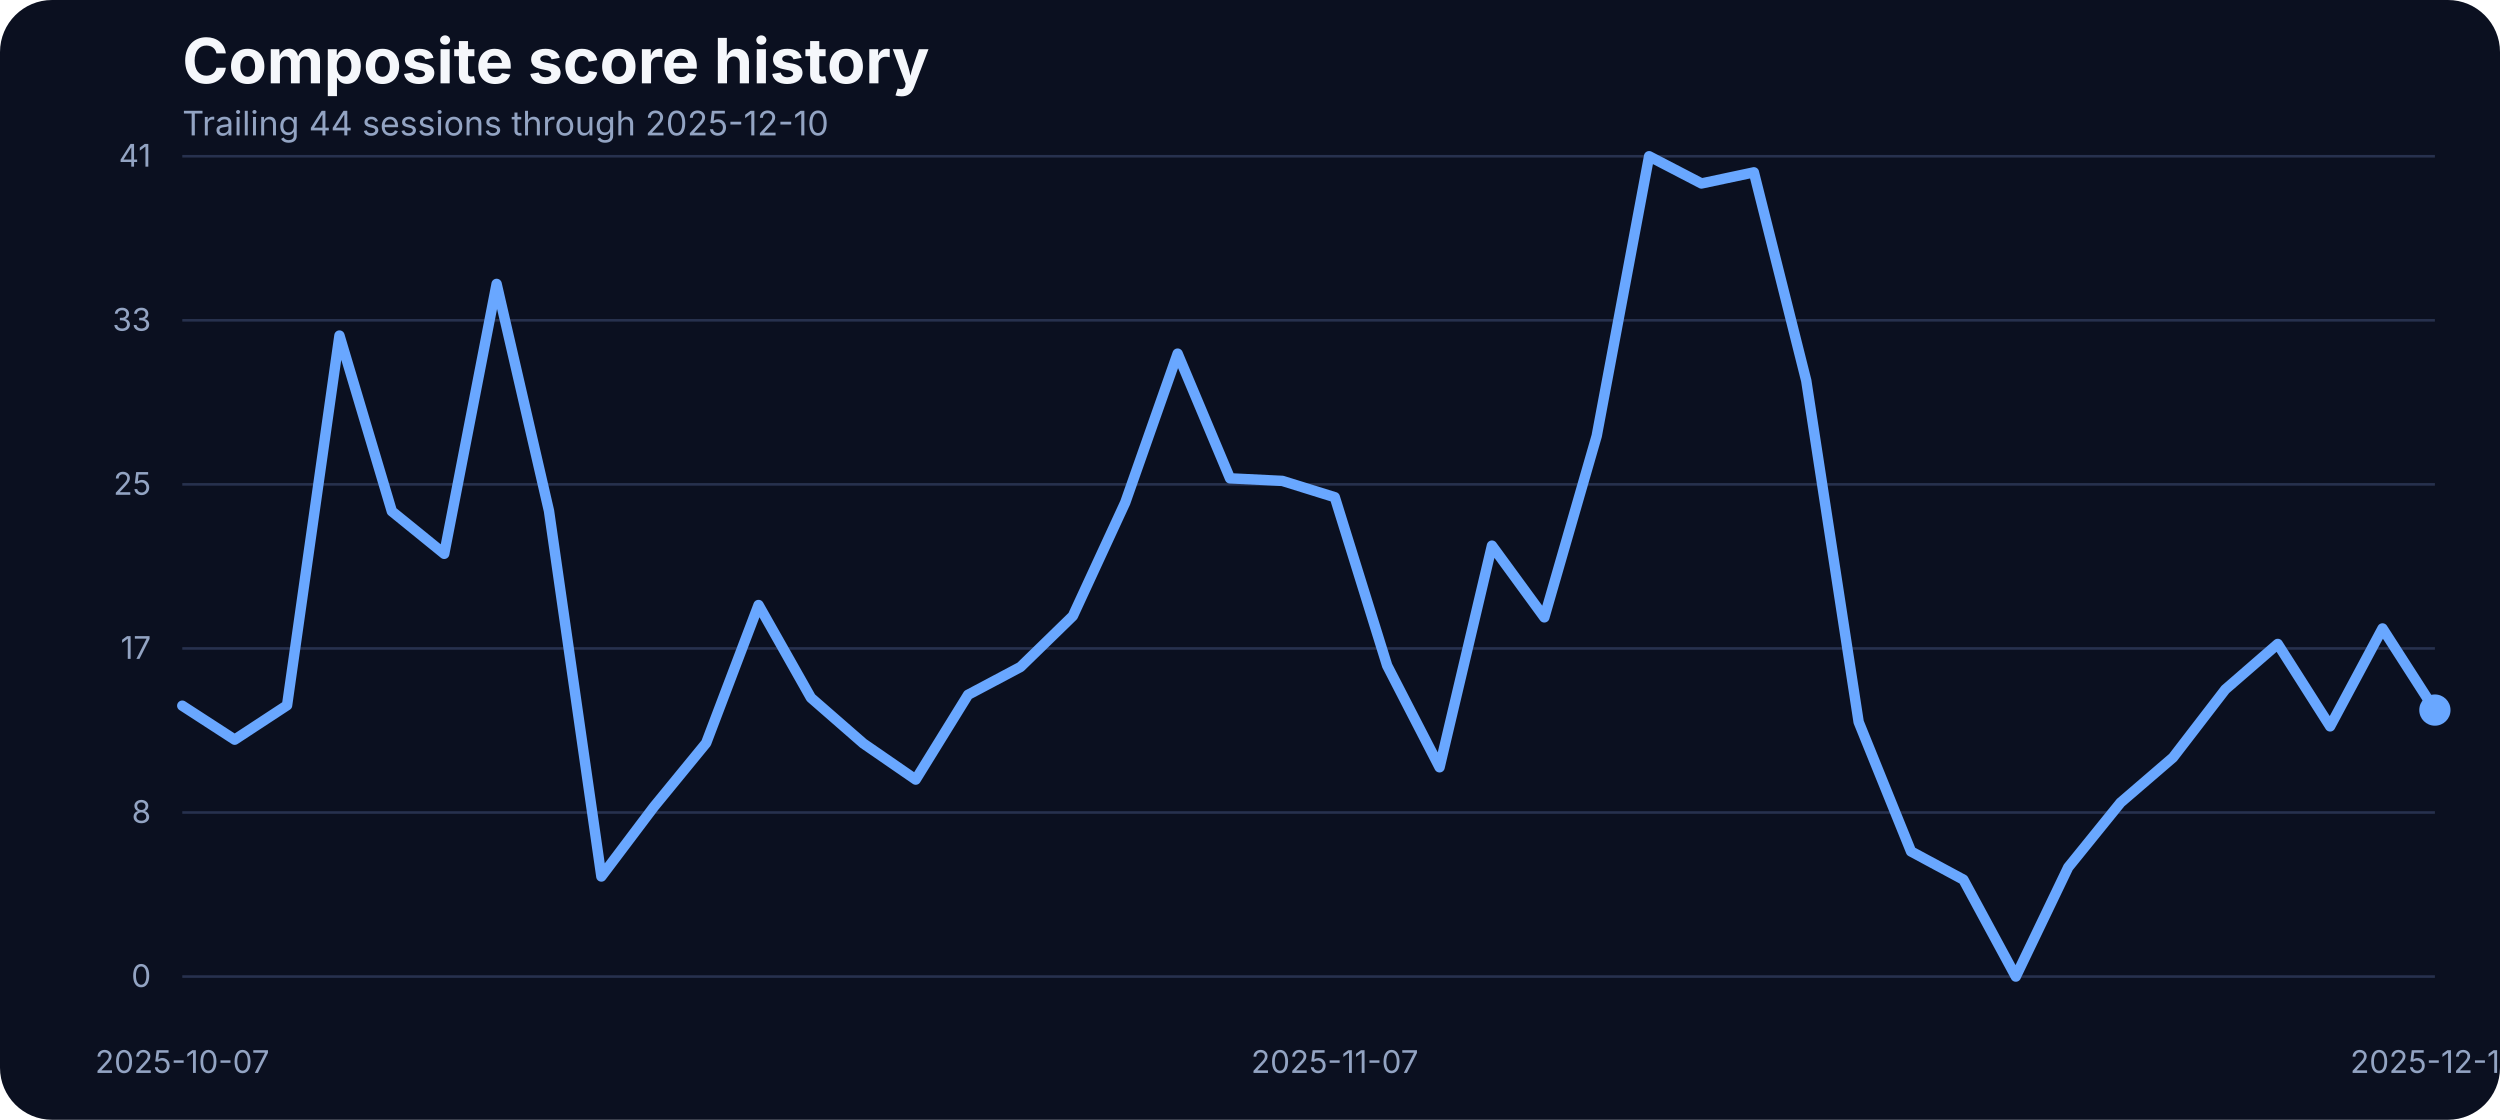
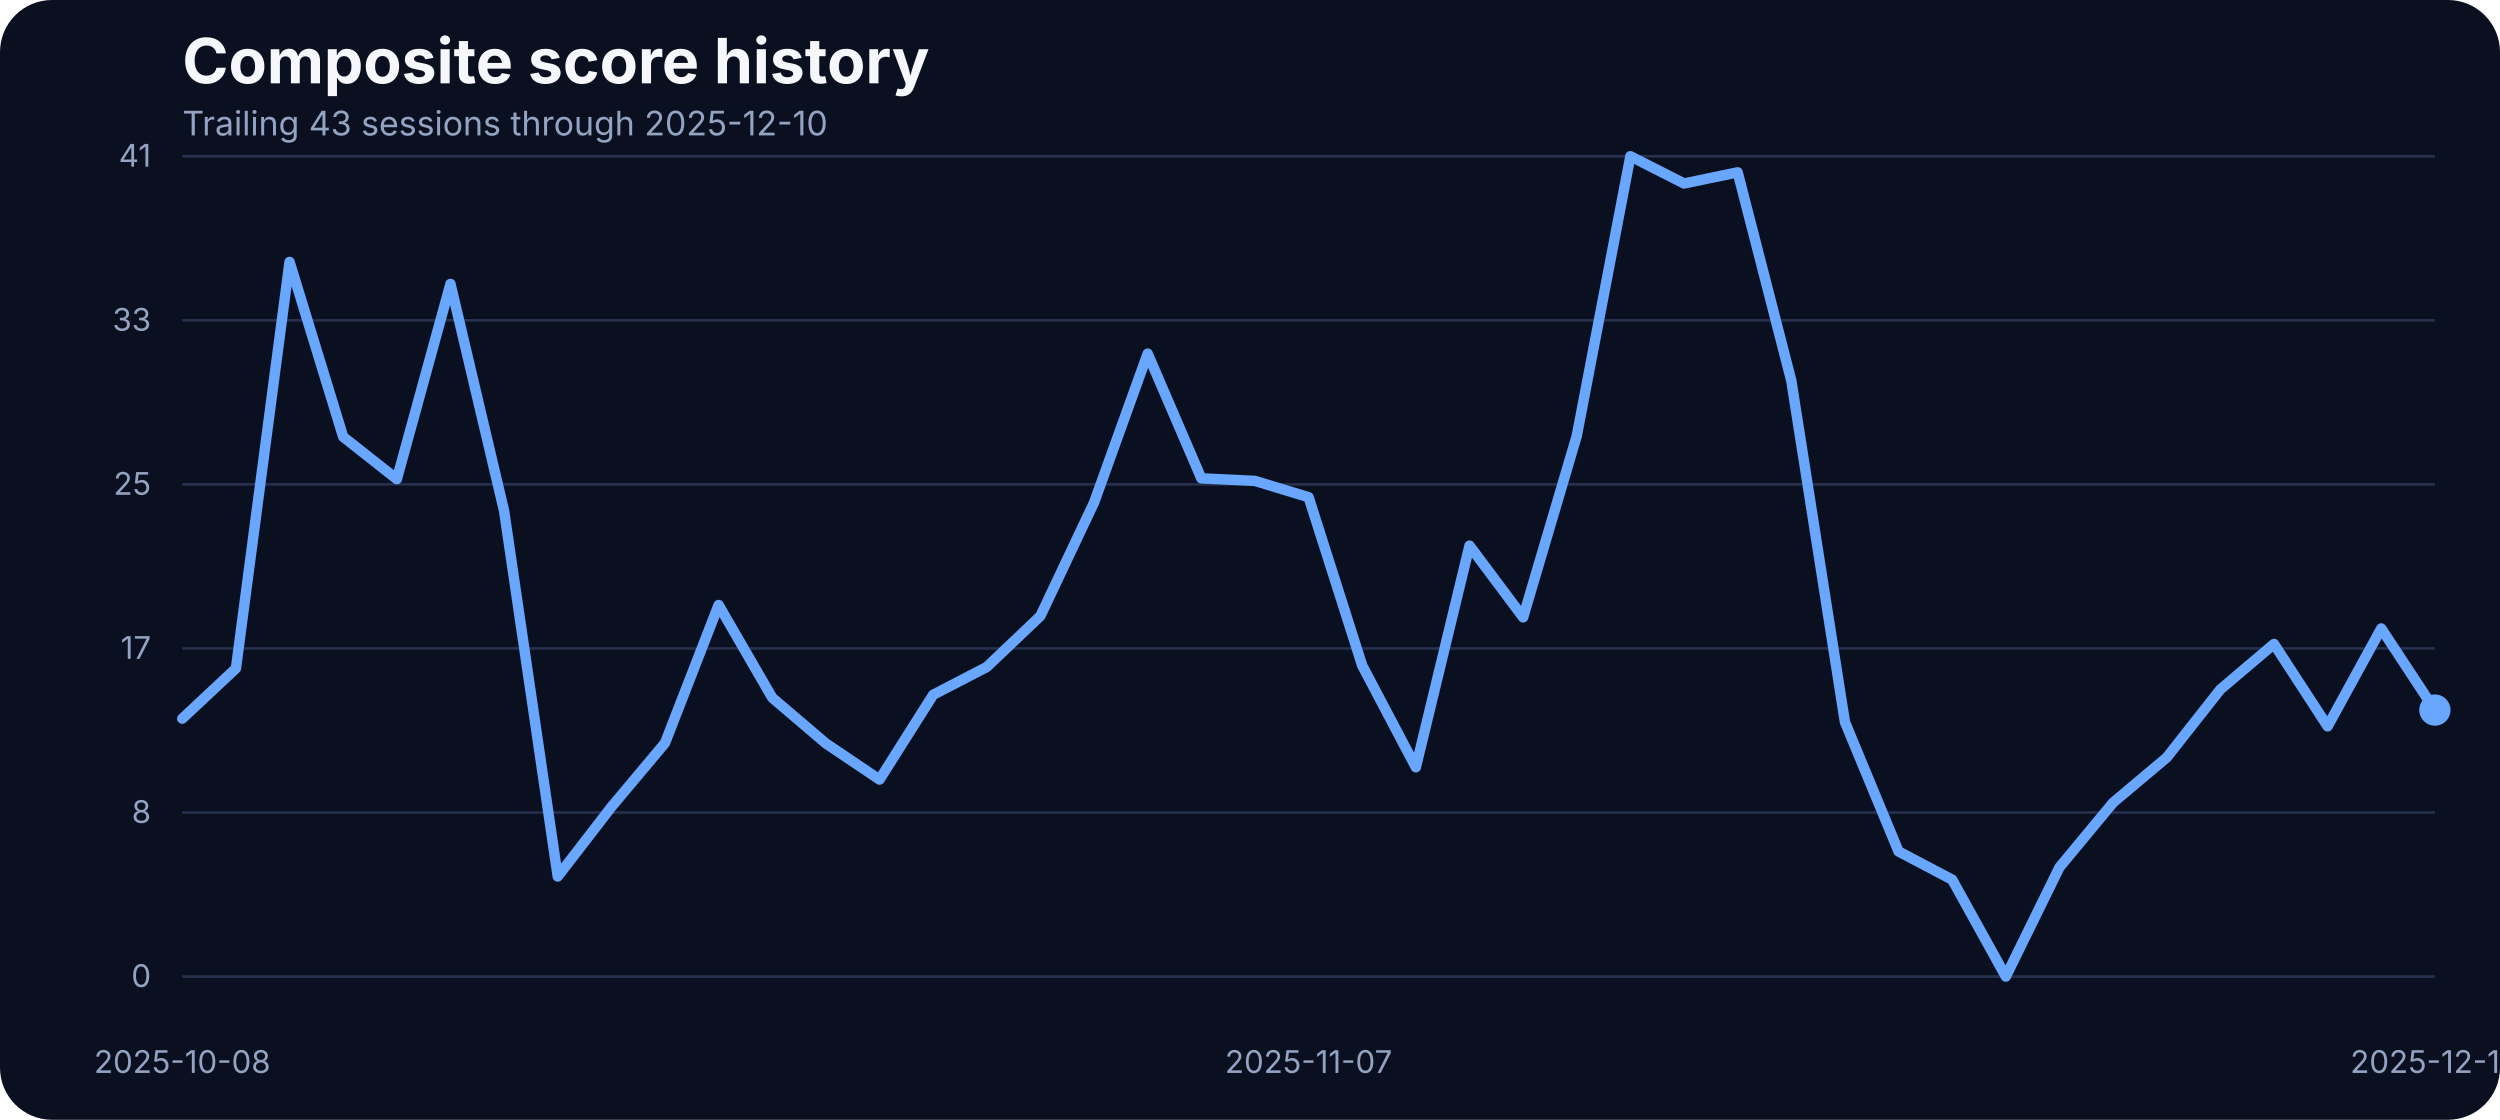
<svg xmlns="http://www.w3.org/2000/svg" width="960" height="430" viewBox="0 0 960 430" role="img" aria-label="Composite score history">
  <rect width="100%" height="100%" fill="#0b1020" rx="20" />
  <text x="70" y="32" fill="#f5f7fb" font-family="Inter, Arial, sans-serif" font-size="24" font-weight="700">Composite score history</text>
-   <text x="70" y="52" fill="#93a4c3" font-family="Inter, Arial, sans-serif" font-size="13">Trailing 44 sessions through 2025-12-10</text>
+   <text x="70" y="52" fill="#93a4c3" font-family="Inter, Arial, sans-serif" font-size="13">Trailing 43 sessions through 2025-12-10</text>
  <line x1="70" x2="935" y1="375.00" y2="375.00" stroke="#27314e" stroke-width="1" />
  <text x="58" y="379.00" text-anchor="end" fill="#93a4c3" font-family="Inter, Arial, sans-serif" font-size="12">0</text>
  <line x1="70" x2="935" y1="312.00" y2="312.00" stroke="#27314e" stroke-width="1" />
  <text x="58" y="316.00" text-anchor="end" fill="#93a4c3" font-family="Inter, Arial, sans-serif" font-size="12">8</text>
  <line x1="70" x2="935" y1="249.00" y2="249.00" stroke="#27314e" stroke-width="1" />
  <text x="58" y="253.00" text-anchor="end" fill="#93a4c3" font-family="Inter, Arial, sans-serif" font-size="12">17</text>
  <line x1="70" x2="935" y1="186.00" y2="186.00" stroke="#27314e" stroke-width="1" />
  <text x="58" y="190.00" text-anchor="end" fill="#93a4c3" font-family="Inter, Arial, sans-serif" font-size="12">25</text>
  <line x1="70" x2="935" y1="123.00" y2="123.00" stroke="#27314e" stroke-width="1" />
  <text x="58" y="127.00" text-anchor="end" fill="#93a4c3" font-family="Inter, Arial, sans-serif" font-size="12">33</text>
  <line x1="70" x2="935" y1="60.00" y2="60.00" stroke="#27314e" stroke-width="1" />
  <text x="58" y="64.00" text-anchor="end" fill="#93a4c3" font-family="Inter, Arial, sans-serif" font-size="12">41</text>
-   <text x="70.00" y="412" text-anchor="middle" fill="#93a4c3" font-family="Inter, Arial, sans-serif" font-size="12">2025-10-07</text>
-   <text x="512.56" y="412" text-anchor="middle" fill="#93a4c3" font-family="Inter, Arial, sans-serif" font-size="12">2025-11-07</text>
+   <text x="70.00" y="412" text-anchor="middle" fill="#93a4c3" font-family="Inter, Arial, sans-serif" font-size="12">2025-10-08</text>
+   <text x="502.50" y="412" text-anchor="middle" fill="#93a4c3" font-family="Inter, Arial, sans-serif" font-size="12">2025-11-07</text>
  <text x="935.00" y="412" text-anchor="middle" fill="#93a4c3" font-family="Inter, Arial, sans-serif" font-size="12">2025-12-10</text>
-   <path d="M 70.00 270.99 L 90.12 284.03 L 110.23 270.84 L 130.35 128.86 L 150.47 196.34 L 170.58 212.66 L 190.70 109.03 L 210.81 196.19 L 230.93 336.57 L 251.05 309.88 L 271.16 285.33 L 291.28 232.33 L 311.40 267.94 L 331.51 285.48 L 351.63 299.36 L 371.74 266.80 L 391.86 256.12 L 411.98 236.53 L 432.09 192.98 L 452.21 135.80 L 472.33 183.68 L 492.44 184.67 L 512.56 190.93 L 532.67 255.59 L 552.79 294.63 L 572.91 209.53 L 593.02 237.06 L 613.14 167.36 L 633.26 60.00 L 653.37 70.45 L 673.49 66.18 L 693.60 146.17 L 713.72 277.24 L 733.84 326.96 L 753.95 337.79 L 774.07 375.00 L 794.19 333.06 L 814.30 308.20 L 834.42 290.89 L 854.53 264.74 L 874.65 247.28 L 894.77 278.92 L 914.88 241.33 L 935.00 272.67" fill="none" stroke="#69a7ff" stroke-width="4" stroke-linecap="round" stroke-linejoin="round" />
+   <path d="M 70.00 275.95 L 90.60 256.66 L 111.19 100.57 L 131.79 167.75 L 152.38 183.99 L 172.98 109.03 L 193.57 196.19 L 214.17 336.57 L 234.76 309.88 L 255.36 285.33 L 275.95 232.33 L 296.55 267.94 L 317.14 285.48 L 337.74 299.36 L 358.33 266.80 L 378.93 256.12 L 399.52 236.53 L 420.12 192.98 L 440.71 135.80 L 461.31 183.68 L 481.90 184.67 L 502.50 190.93 L 523.10 255.59 L 543.69 294.63 L 564.29 209.53 L 584.88 237.06 L 605.48 167.36 L 626.07 60.00 L 646.67 70.45 L 667.26 66.18 L 687.86 146.17 L 708.45 277.24 L 729.05 326.96 L 749.64 337.79 L 770.24 375.00 L 790.83 333.06 L 811.43 308.20 L 832.02 290.89 L 852.62 264.74 L 873.21 247.28 L 893.81 278.92 L 914.40 241.33 L 935.00 272.67" fill="none" stroke="#69a7ff" stroke-width="4" stroke-linecap="round" stroke-linejoin="round" />
  <circle cx="935.00" cy="272.67" r="6" fill="#69a7ff" />
</svg>
